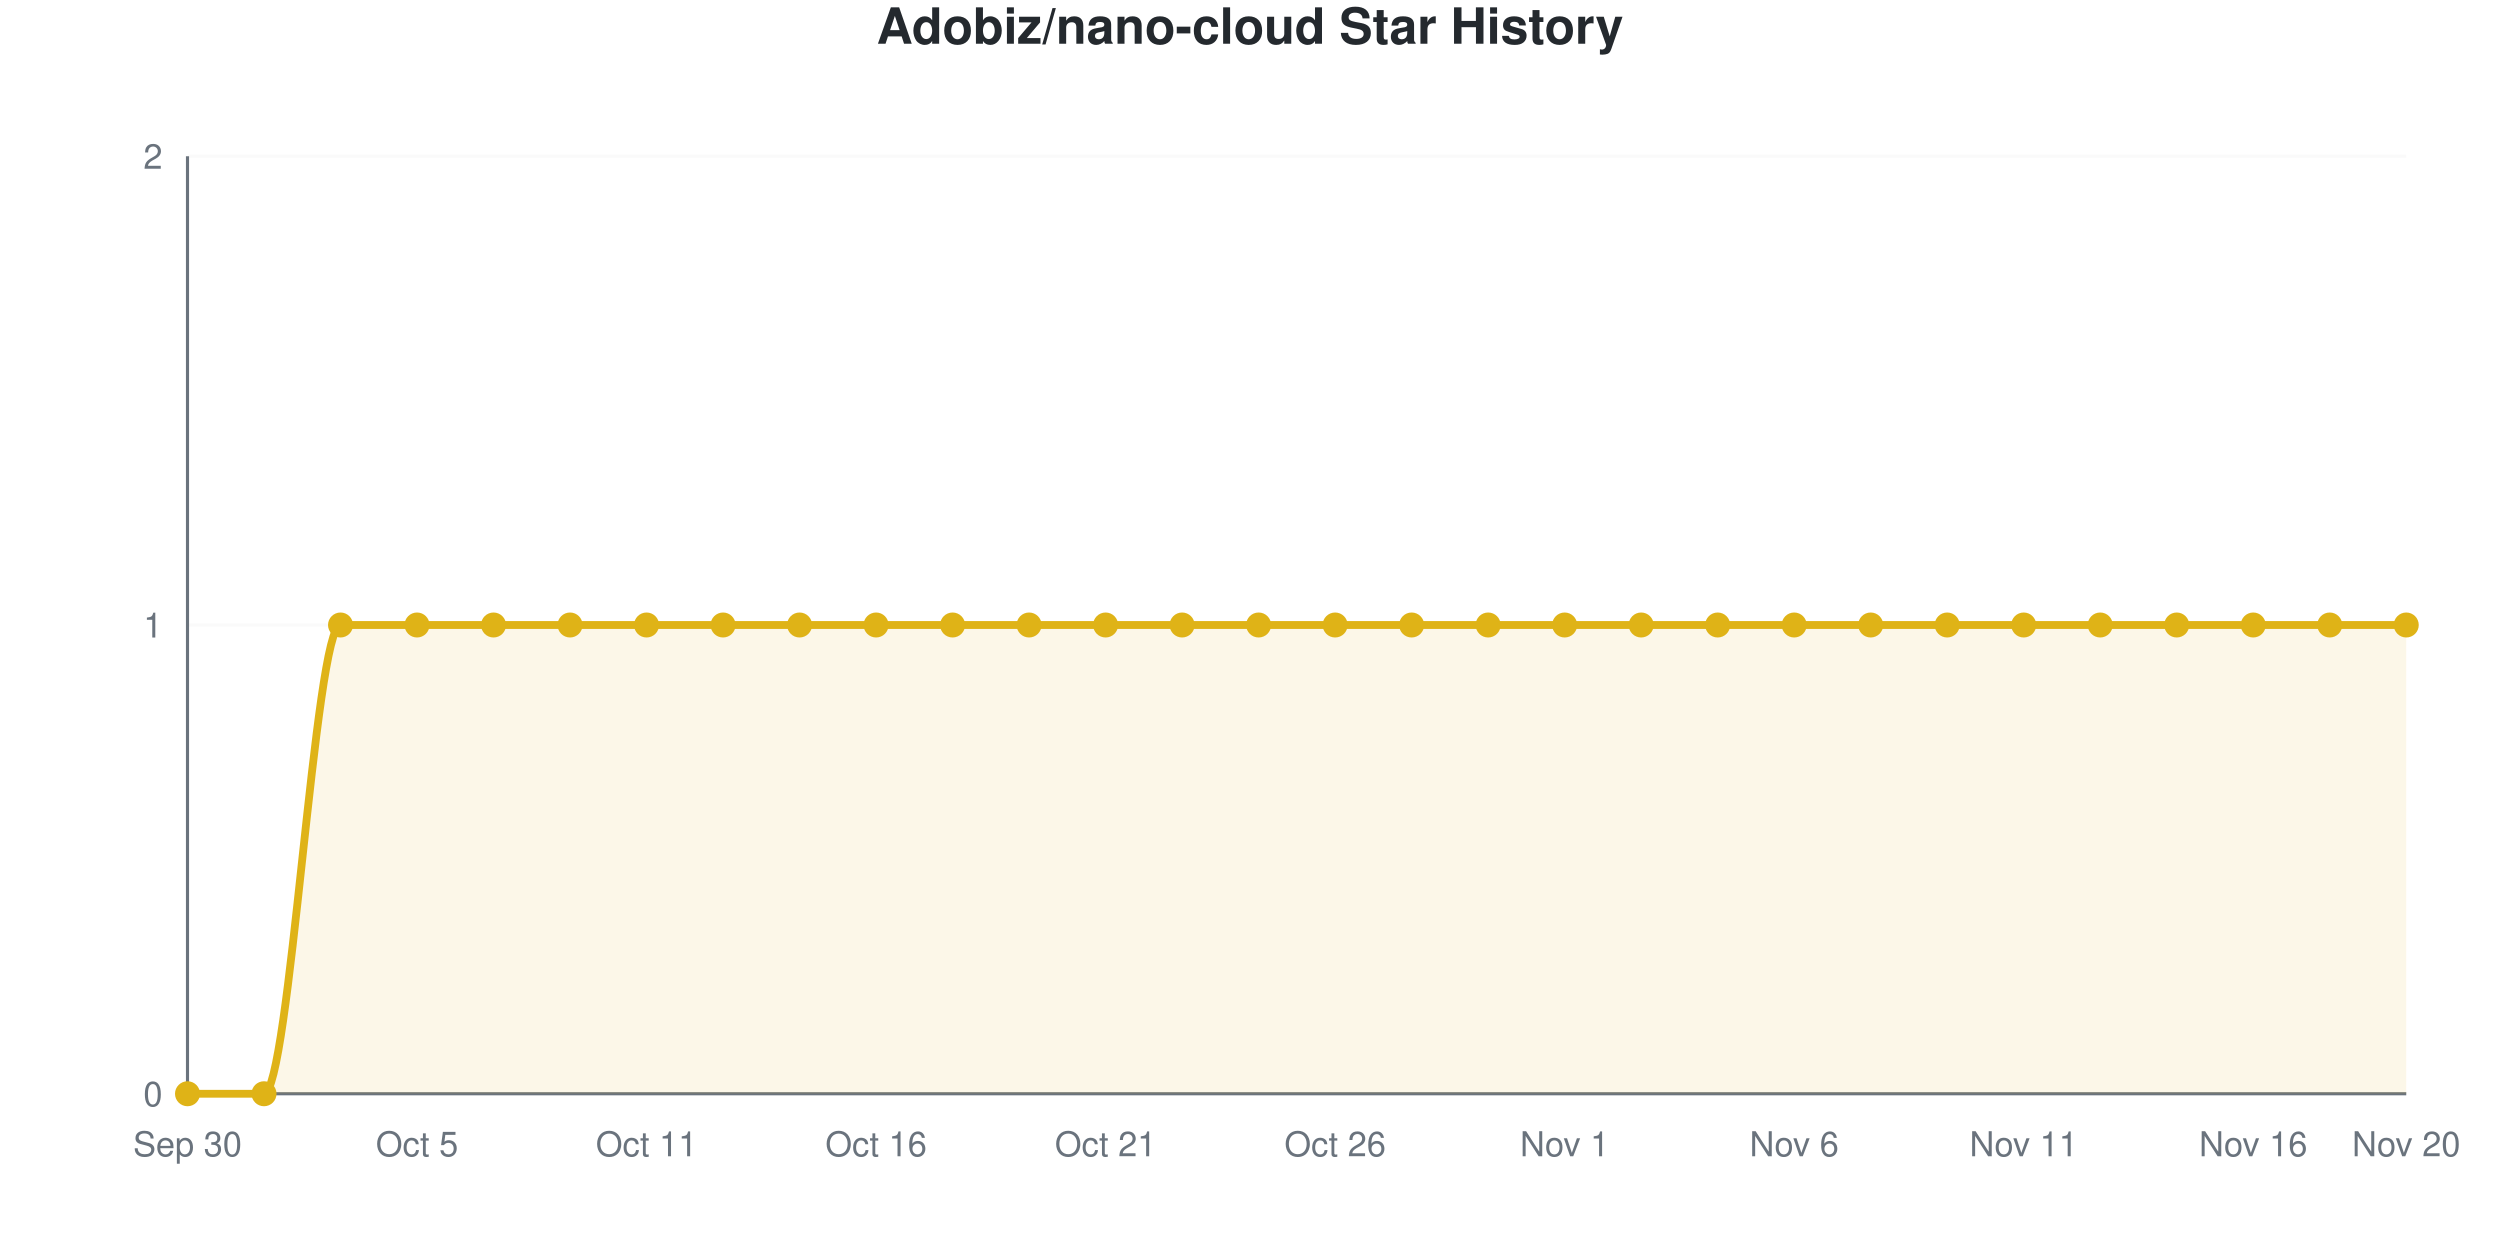
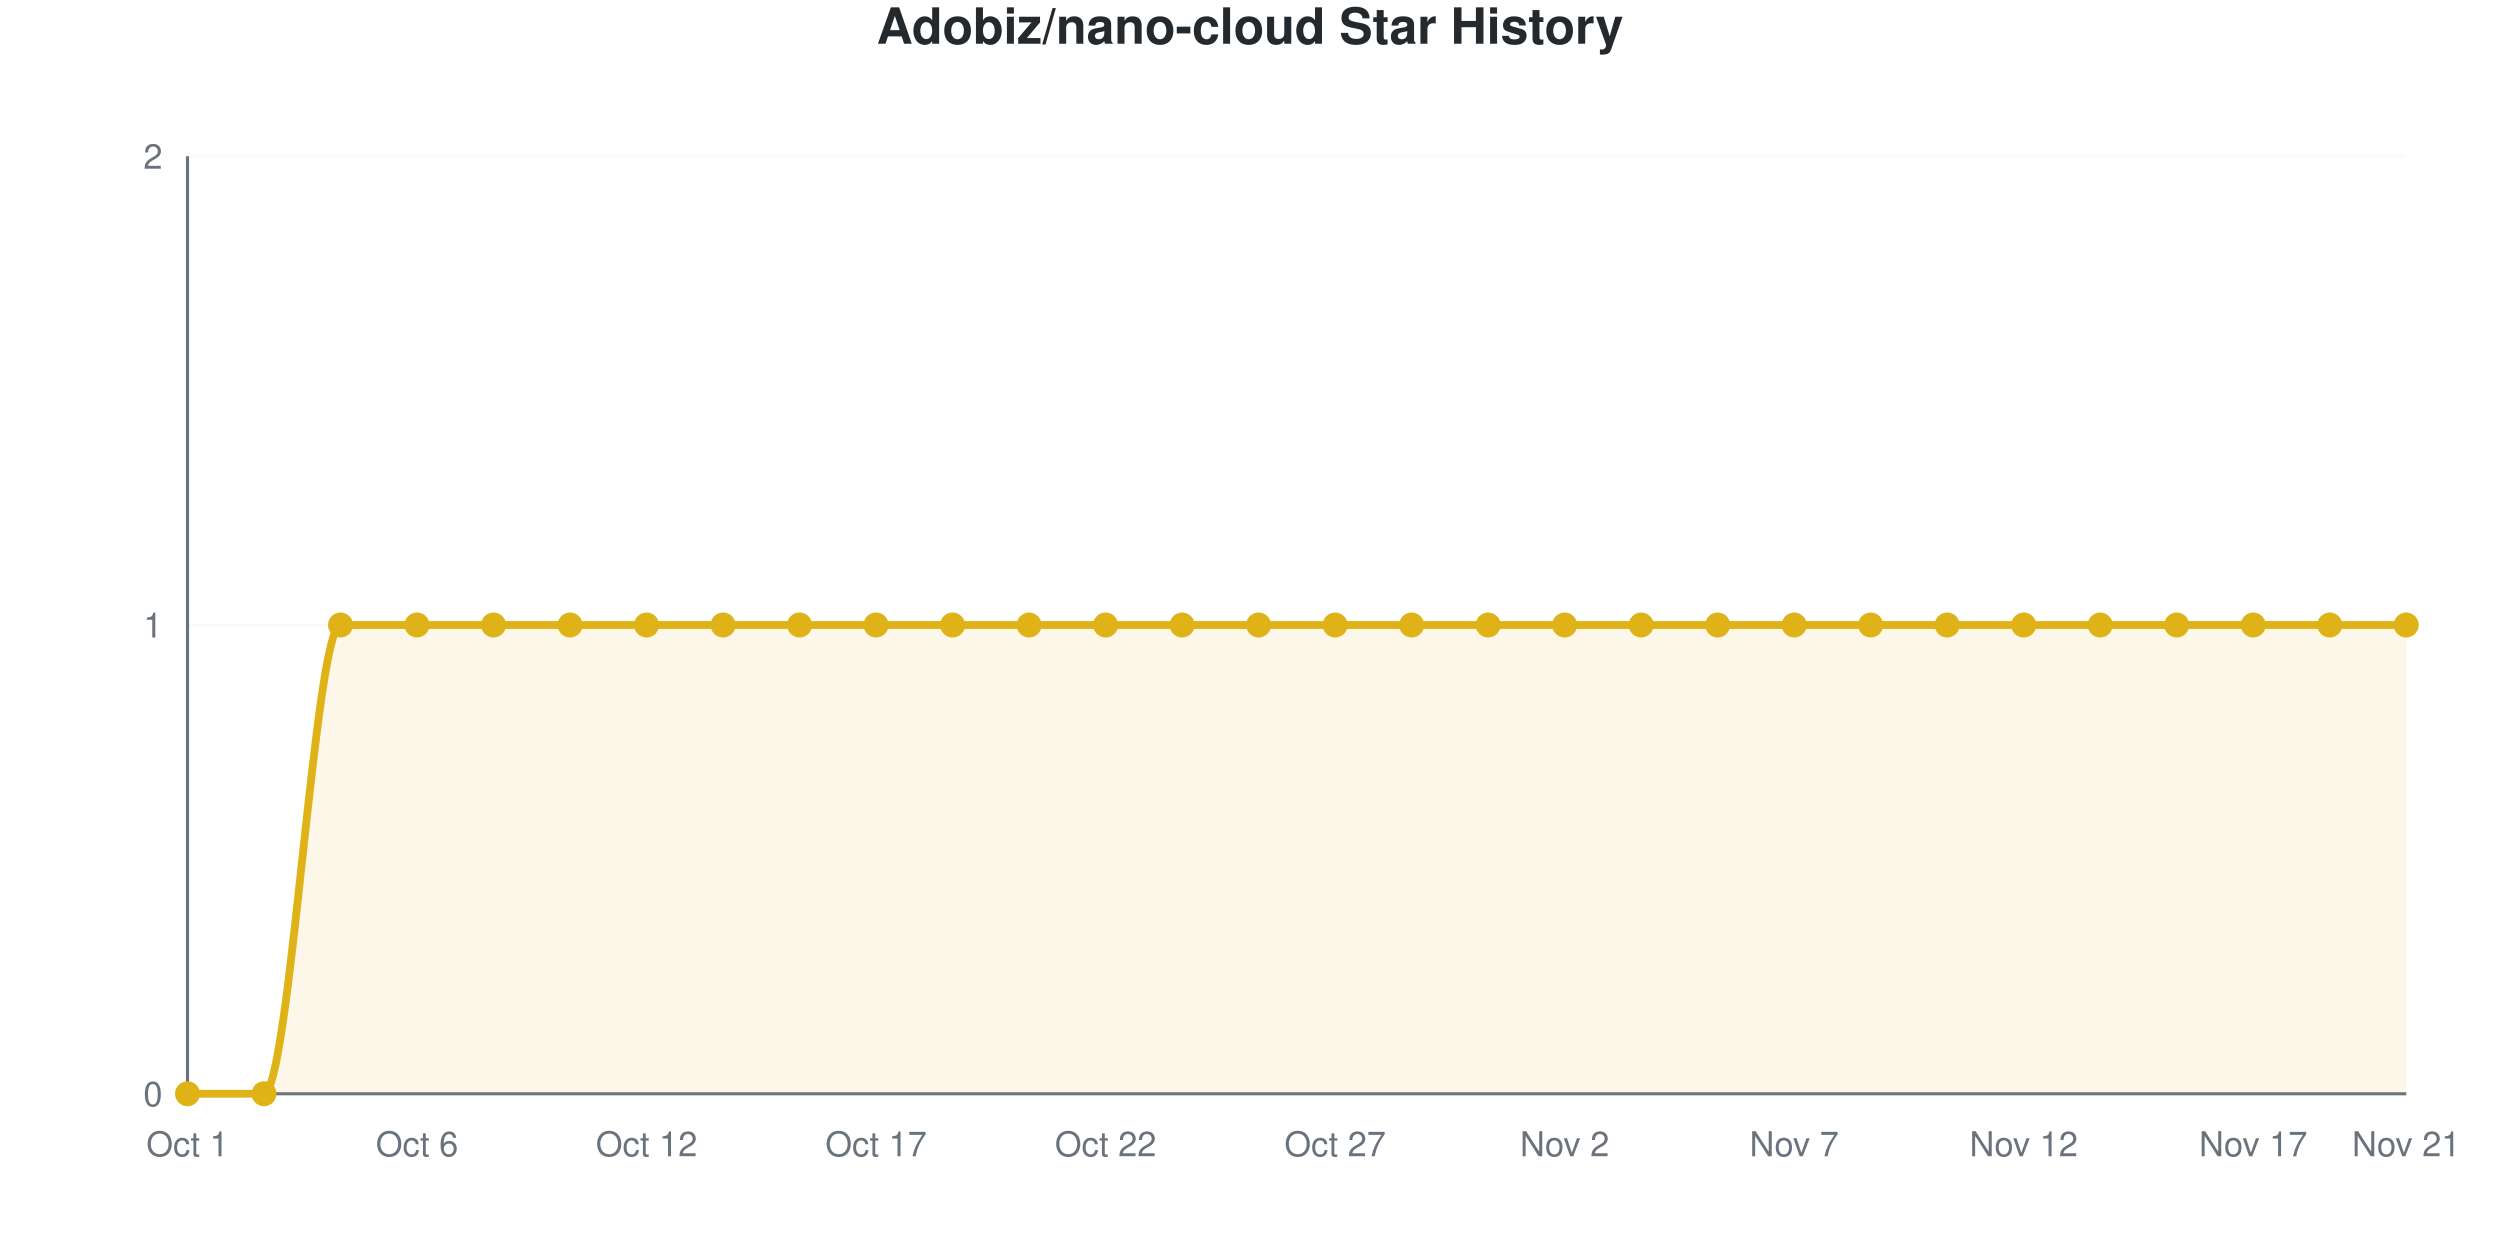
<svg xmlns="http://www.w3.org/2000/svg" viewBox="0 0 800 400" width="800" height="400" role="img">
  <style>
    @media (prefers-reduced-motion: no-preference) {
      @keyframes drawLine {
        to { stroke-dashoffset: 0; }
      }
      @keyframes fadeInPoint {
        0% { opacity: 0; }
        100% { opacity: 1; }
      }
      .data-line-0 {
        stroke-dasharray: 1257;
        stroke-dashoffset: 1257;
        animation: drawLine 2s ease-out forwards;
      }
      .data-point {
        opacity: 0;
        animation: fadeInPoint 0.5s ease-out forwards;
      }
    }
    .chart-bg { fill: #fff; }
    .chart-text { fill: #24292e; }
    .chart-muted { fill: #6a737d; }
    .chart-grid { stroke: #eee; }
    .chart-axis { stroke: #6a737d; }
    @media (prefers-color-scheme: dark) {
      .chart-bg { fill: #0d1117; }
      .chart-text { fill: #e6edf3; }
      .chart-muted { fill: #8b949e; }
      .chart-grid { stroke: #21262d; }
      .chart-axis { stroke: #8b949e; }
    }
  </style>
  <rect width="800" height="400" class="chart-bg" />
  <text x="400" y="14" text-anchor="middle" class="chart-text" font-size="16" font-weight="bold" font-family="-apple-system, BlinkMacSystemFont, 'Segoe UI', Helvetica, Arial, sans-serif">Adobiz/nano-cloud Star History</text>
  <g class="grid">
    <line x1="60" y1="350" x2="770" y2="350" class="chart-grid" stroke-opacity="0.3" />
    <text x="52" y="354" text-anchor="end" class="chart-muted" font-size="11" font-family="-apple-system, BlinkMacSystemFont, 'Segoe UI', Helvetica, Arial, sans-serif">0</text>
    <line x1="60" y1="200" x2="770" y2="200" class="chart-grid" stroke-opacity="0.3" />
    <text x="52" y="204" text-anchor="end" class="chart-muted" font-size="11" font-family="-apple-system, BlinkMacSystemFont, 'Segoe UI', Helvetica, Arial, sans-serif">1</text>
    <line x1="60" y1="50" x2="770" y2="50" class="chart-grid" stroke-opacity="0.3" />
    <text x="52" y="54" text-anchor="end" class="chart-muted" font-size="11" font-family="-apple-system, BlinkMacSystemFont, 'Segoe UI', Helvetica, Arial, sans-serif">2</text>
  </g>
  <g class="milestones">
    
  </g>
  <g class="x-axis">
-     <text x="60" y="370" text-anchor="middle" class="chart-muted" font-size="11" font-family="-apple-system, BlinkMacSystemFont, 'Segoe UI', Helvetica, Arial, sans-serif">Sep 30</text>
-     <text x="133.448" y="370" text-anchor="middle" class="chart-muted" font-size="11" font-family="-apple-system, BlinkMacSystemFont, 'Segoe UI', Helvetica, Arial, sans-serif">Oct 5</text>
-     <text x="206.897" y="370" text-anchor="middle" class="chart-muted" font-size="11" font-family="-apple-system, BlinkMacSystemFont, 'Segoe UI', Helvetica, Arial, sans-serif">Oct 11</text>
-     <text x="280.345" y="370" text-anchor="middle" class="chart-muted" font-size="11" font-family="-apple-system, BlinkMacSystemFont, 'Segoe UI', Helvetica, Arial, sans-serif">Oct 16</text>
-     <text x="353.793" y="370" text-anchor="middle" class="chart-muted" font-size="11" font-family="-apple-system, BlinkMacSystemFont, 'Segoe UI', Helvetica, Arial, sans-serif">Oct 21</text>
-     <text x="427.241" y="370" text-anchor="middle" class="chart-muted" font-size="11" font-family="-apple-system, BlinkMacSystemFont, 'Segoe UI', Helvetica, Arial, sans-serif">Oct 26</text>
-     <text x="500.69" y="370" text-anchor="middle" class="chart-muted" font-size="11" font-family="-apple-system, BlinkMacSystemFont, 'Segoe UI', Helvetica, Arial, sans-serif">Nov 1</text>
-     <text x="574.138" y="370" text-anchor="middle" class="chart-muted" font-size="11" font-family="-apple-system, BlinkMacSystemFont, 'Segoe UI', Helvetica, Arial, sans-serif">Nov 6</text>
-     <text x="647.586" y="370" text-anchor="middle" class="chart-muted" font-size="11" font-family="-apple-system, BlinkMacSystemFont, 'Segoe UI', Helvetica, Arial, sans-serif">Nov 11</text>
-     <text x="721.034" y="370" text-anchor="middle" class="chart-muted" font-size="11" font-family="-apple-system, BlinkMacSystemFont, 'Segoe UI', Helvetica, Arial, sans-serif">Nov 16</text>
-     <text x="770" y="370" text-anchor="middle" class="chart-muted" font-size="11" font-family="-apple-system, BlinkMacSystemFont, 'Segoe UI', Helvetica, Arial, sans-serif">Nov 20</text>
+     <text x="60" y="370" text-anchor="middle" class="chart-muted" font-size="11" font-family="-apple-system, BlinkMacSystemFont, 'Segoe UI', Helvetica, Arial, sans-serif">Oct 1</text>
+     <text x="133.448" y="370" text-anchor="middle" class="chart-muted" font-size="11" font-family="-apple-system, BlinkMacSystemFont, 'Segoe UI', Helvetica, Arial, sans-serif">Oct 6</text>
+     <text x="206.897" y="370" text-anchor="middle" class="chart-muted" font-size="11" font-family="-apple-system, BlinkMacSystemFont, 'Segoe UI', Helvetica, Arial, sans-serif">Oct 12</text>
+     <text x="280.345" y="370" text-anchor="middle" class="chart-muted" font-size="11" font-family="-apple-system, BlinkMacSystemFont, 'Segoe UI', Helvetica, Arial, sans-serif">Oct 17</text>
+     <text x="353.793" y="370" text-anchor="middle" class="chart-muted" font-size="11" font-family="-apple-system, BlinkMacSystemFont, 'Segoe UI', Helvetica, Arial, sans-serif">Oct 22</text>
+     <text x="427.241" y="370" text-anchor="middle" class="chart-muted" font-size="11" font-family="-apple-system, BlinkMacSystemFont, 'Segoe UI', Helvetica, Arial, sans-serif">Oct 27</text>
+     <text x="500.69" y="370" text-anchor="middle" class="chart-muted" font-size="11" font-family="-apple-system, BlinkMacSystemFont, 'Segoe UI', Helvetica, Arial, sans-serif">Nov 2</text>
+     <text x="574.138" y="370" text-anchor="middle" class="chart-muted" font-size="11" font-family="-apple-system, BlinkMacSystemFont, 'Segoe UI', Helvetica, Arial, sans-serif">Nov 7</text>
+     <text x="647.586" y="370" text-anchor="middle" class="chart-muted" font-size="11" font-family="-apple-system, BlinkMacSystemFont, 'Segoe UI', Helvetica, Arial, sans-serif">Nov 12</text>
+     <text x="721.034" y="370" text-anchor="middle" class="chart-muted" font-size="11" font-family="-apple-system, BlinkMacSystemFont, 'Segoe UI', Helvetica, Arial, sans-serif">Nov 17</text>
+     <text x="770" y="370" text-anchor="middle" class="chart-muted" font-size="11" font-family="-apple-system, BlinkMacSystemFont, 'Segoe UI', Helvetica, Arial, sans-serif">Nov 21</text>
  </g>
  <line x1="60" y1="50" x2="60" y2="350" class="chart-axis" stroke-width="1" />
  <line x1="60" y1="350" x2="770" y2="350" class="chart-axis" stroke-width="1" />
  <path d="M60,350 L60,350 C68.161,350 76.322,350 84.483,350 C92.644,350 100.805,200 108.966,200 C117.126,200 125.287,200 133.448,200 C141.609,200 149.77,200 157.931,200 C166.092,200 174.253,200 182.414,200 C190.575,200 198.736,200 206.897,200 C215.057,200 223.218,200 231.379,200 C239.54,200 247.701,200 255.862,200 C264.023,200 272.184,200 280.345,200 C288.506,200 296.667,200 304.828,200 C312.989,200 321.149,200 329.31,200 C337.471,200 345.632,200 353.793,200 C361.954,200 370.115,200 378.276,200 C386.437,200 394.598,200 402.759,200 C410.92,200 419.08,200 427.241,200 C435.402,200 443.563,200 451.724,200 C459.885,200 468.046,200 476.207,200 C484.368,200 492.529,200 500.69,200 C508.851,200 517.011,200 525.172,200 C533.333,200 541.494,200 549.655,200 C557.816,200 565.977,200 574.138,200 C582.299,200 590.46,200 598.621,200 C606.782,200 614.943,200 623.103,200 C631.264,200 639.425,200 647.586,200 C655.747,200 663.908,200 672.069,200 C680.23,200 688.391,200 696.552,200 C704.713,200 712.874,200 721.034,200 C729.195,200 737.356,200 745.517,200 C753.678,200 761.839,200 770,200 L770,350 L60,350 Z" fill="#dfb317" fill-opacity="0.1" />
  <path d="M60,350 L60,350 C68.161,350 76.322,350 84.483,350 C92.644,350 100.805,200 108.966,200 C117.126,200 125.287,200 133.448,200 C141.609,200 149.77,200 157.931,200 C166.092,200 174.253,200 182.414,200 C190.575,200 198.736,200 206.897,200 C215.057,200 223.218,200 231.379,200 C239.54,200 247.701,200 255.862,200 C264.023,200 272.184,200 280.345,200 C288.506,200 296.667,200 304.828,200 C312.989,200 321.149,200 329.31,200 C337.471,200 345.632,200 353.793,200 C361.954,200 370.115,200 378.276,200 C386.437,200 394.598,200 402.759,200 C410.92,200 419.08,200 427.241,200 C435.402,200 443.563,200 451.724,200 C459.885,200 468.046,200 476.207,200 C484.368,200 492.529,200 500.69,200 C508.851,200 517.011,200 525.172,200 C533.333,200 541.494,200 549.655,200 C557.816,200 565.977,200 574.138,200 C582.299,200 590.46,200 598.621,200 C606.782,200 614.943,200 623.103,200 C631.264,200 639.425,200 647.586,200 C655.747,200 663.908,200 672.069,200 C680.23,200 688.391,200 696.552,200 C704.713,200 712.874,200 721.034,200 C729.195,200 737.356,200 745.517,200 C753.678,200 761.839,200 770,200" fill="none" stroke="#dfb317" stroke-width="2.5" class="data-line-0" />
  <g class="points">
    <circle cx="60" cy="350" r="4" fill="#dfb317" class="data-point" style="animation-delay: 1.50s" />
    <circle cx="84.483" cy="350" r="4" fill="#dfb317" class="data-point" style="animation-delay: 1.55s" />
    <circle cx="108.966" cy="200" r="4" fill="#dfb317" class="data-point" style="animation-delay: 1.60s" />
    <circle cx="133.448" cy="200" r="4" fill="#dfb317" class="data-point" style="animation-delay: 1.65s" />
    <circle cx="157.931" cy="200" r="4" fill="#dfb317" class="data-point" style="animation-delay: 1.70s" />
    <circle cx="182.414" cy="200" r="4" fill="#dfb317" class="data-point" style="animation-delay: 1.75s" />
    <circle cx="206.897" cy="200" r="4" fill="#dfb317" class="data-point" style="animation-delay: 1.80s" />
    <circle cx="231.379" cy="200" r="4" fill="#dfb317" class="data-point" style="animation-delay: 1.85s" />
    <circle cx="255.862" cy="200" r="4" fill="#dfb317" class="data-point" style="animation-delay: 1.90s" />
    <circle cx="280.345" cy="200" r="4" fill="#dfb317" class="data-point" style="animation-delay: 1.95s" />
    <circle cx="304.828" cy="200" r="4" fill="#dfb317" class="data-point" style="animation-delay: 2.00s" />
    <circle cx="329.31" cy="200" r="4" fill="#dfb317" class="data-point" style="animation-delay: 2.05s" />
    <circle cx="353.793" cy="200" r="4" fill="#dfb317" class="data-point" style="animation-delay: 2.10s" />
    <circle cx="378.276" cy="200" r="4" fill="#dfb317" class="data-point" style="animation-delay: 2.15s" />
    <circle cx="402.759" cy="200" r="4" fill="#dfb317" class="data-point" style="animation-delay: 2.20s" />
    <circle cx="427.241" cy="200" r="4" fill="#dfb317" class="data-point" style="animation-delay: 2.25s" />
    <circle cx="451.724" cy="200" r="4" fill="#dfb317" class="data-point" style="animation-delay: 2.30s" />
    <circle cx="476.207" cy="200" r="4" fill="#dfb317" class="data-point" style="animation-delay: 2.35s" />
    <circle cx="500.69" cy="200" r="4" fill="#dfb317" class="data-point" style="animation-delay: 2.40s" />
    <circle cx="525.172" cy="200" r="4" fill="#dfb317" class="data-point" style="animation-delay: 2.45s" />
    <circle cx="549.655" cy="200" r="4" fill="#dfb317" class="data-point" style="animation-delay: 2.50s" />
    <circle cx="574.138" cy="200" r="4" fill="#dfb317" class="data-point" style="animation-delay: 2.55s" />
    <circle cx="598.621" cy="200" r="4" fill="#dfb317" class="data-point" style="animation-delay: 2.60s" />
    <circle cx="623.103" cy="200" r="4" fill="#dfb317" class="data-point" style="animation-delay: 2.65s" />
    <circle cx="647.586" cy="200" r="4" fill="#dfb317" class="data-point" style="animation-delay: 2.70s" />
    <circle cx="672.069" cy="200" r="4" fill="#dfb317" class="data-point" style="animation-delay: 2.75s" />
    <circle cx="696.552" cy="200" r="4" fill="#dfb317" class="data-point" style="animation-delay: 2.80s" />
    <circle cx="721.034" cy="200" r="4" fill="#dfb317" class="data-point" style="animation-delay: 2.85s" />
    <circle cx="745.517" cy="200" r="4" fill="#dfb317" class="data-point" style="animation-delay: 2.90s" />
    <circle cx="770" cy="200" r="4" fill="#dfb317" class="data-point" style="animation-delay: 2.95s" />
  </g>
</svg>
